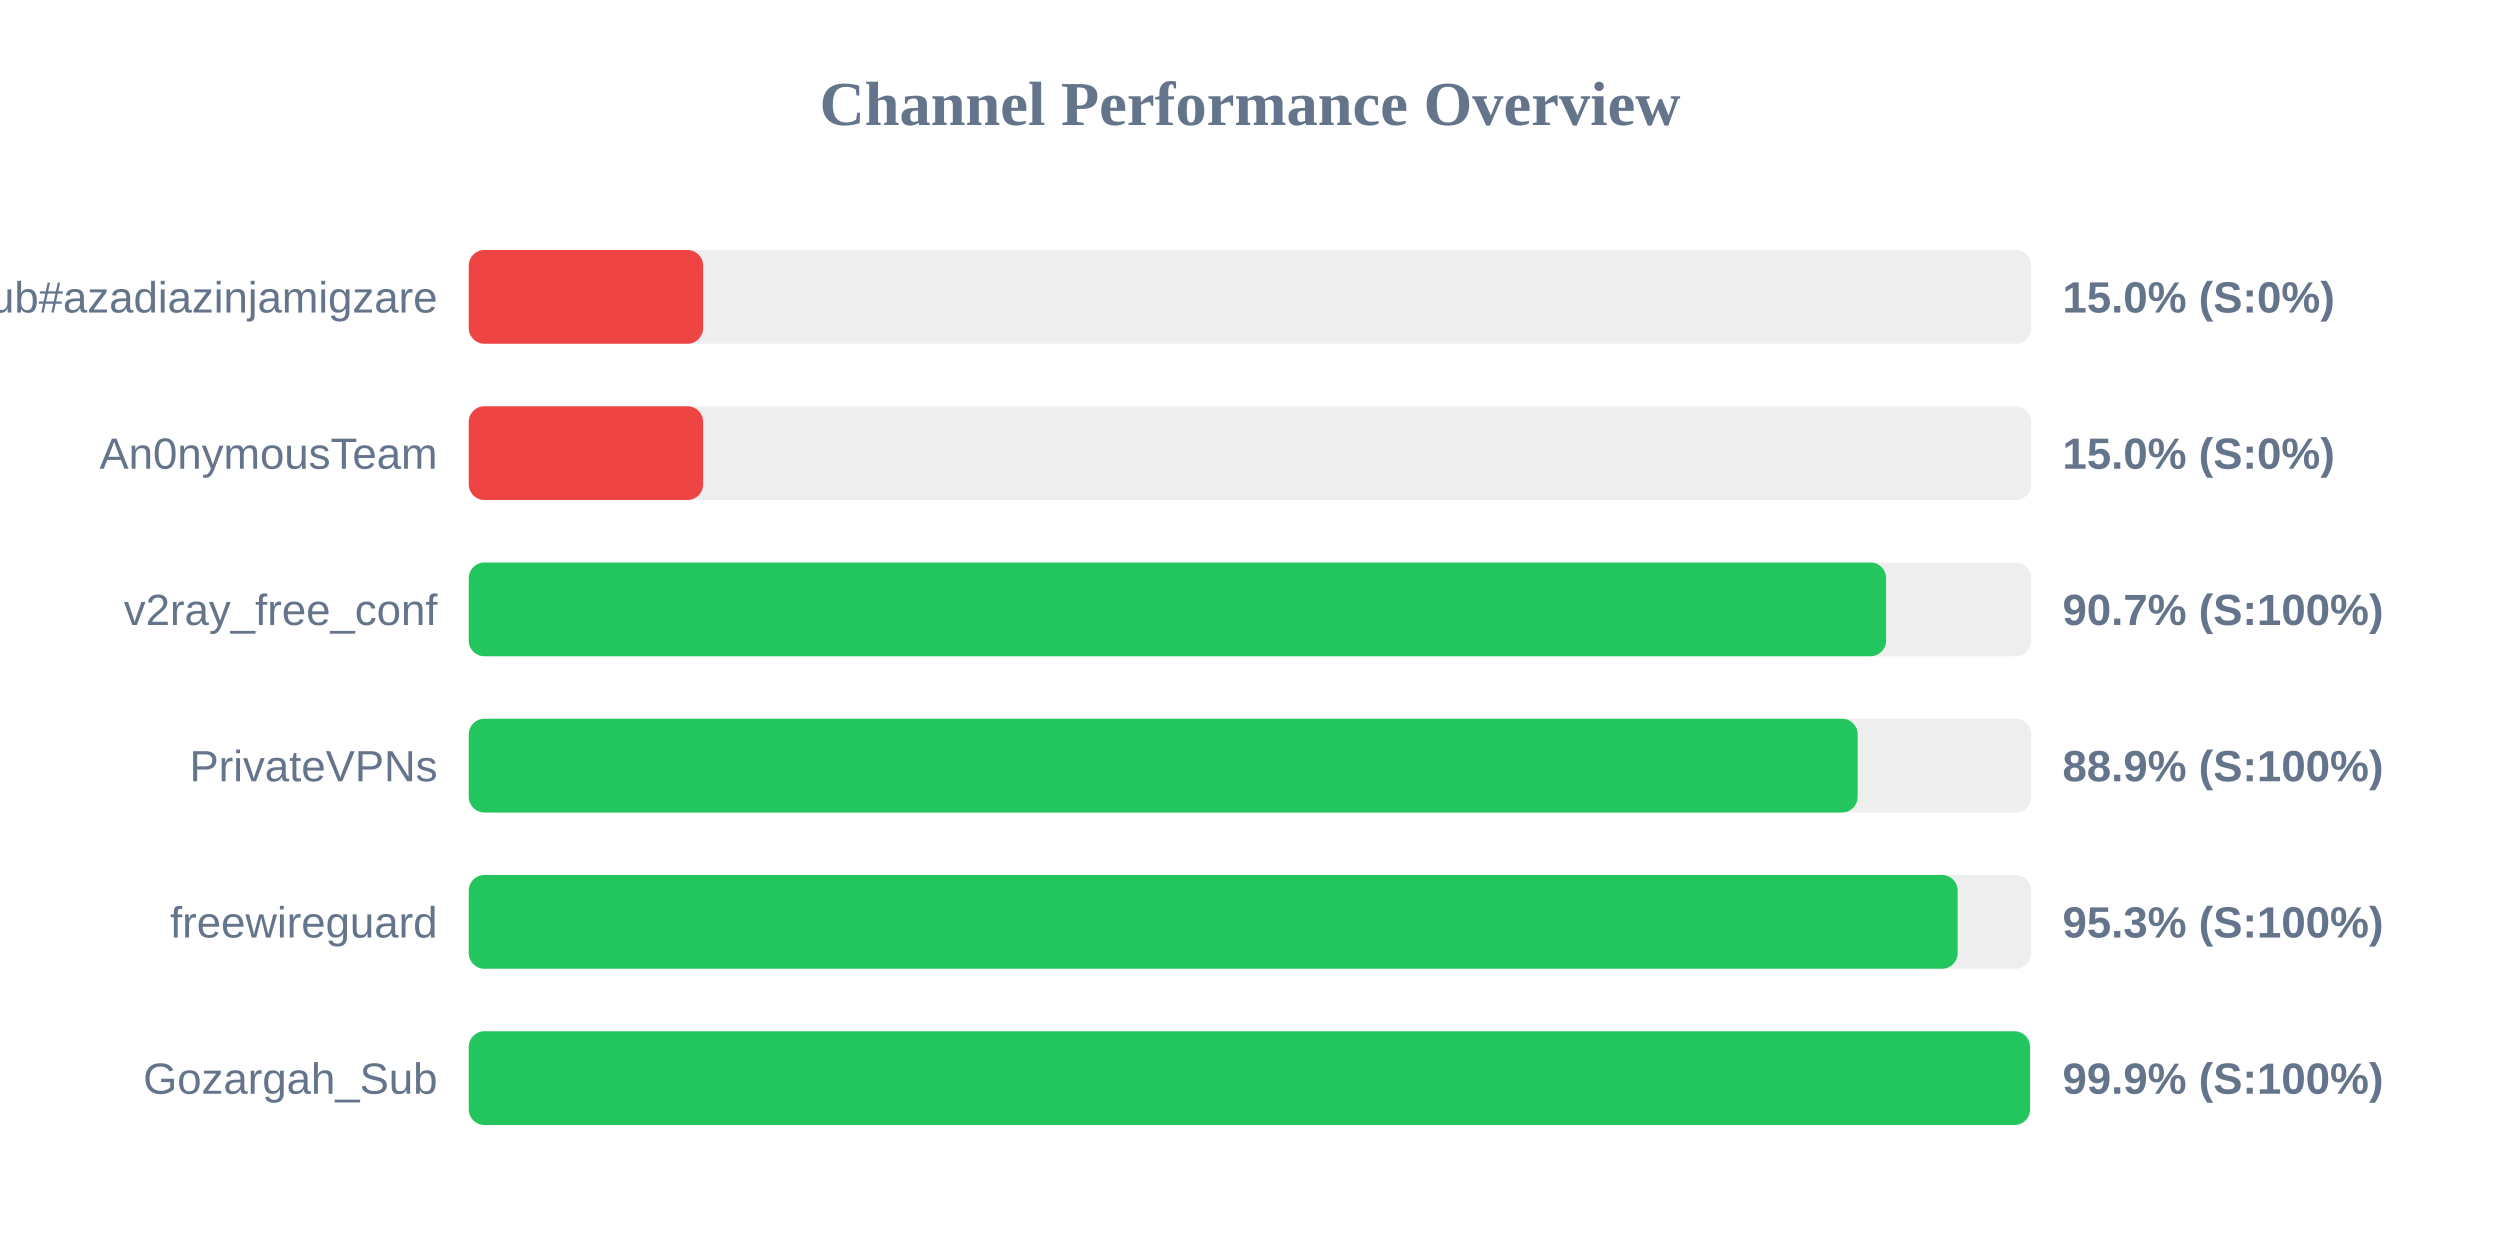
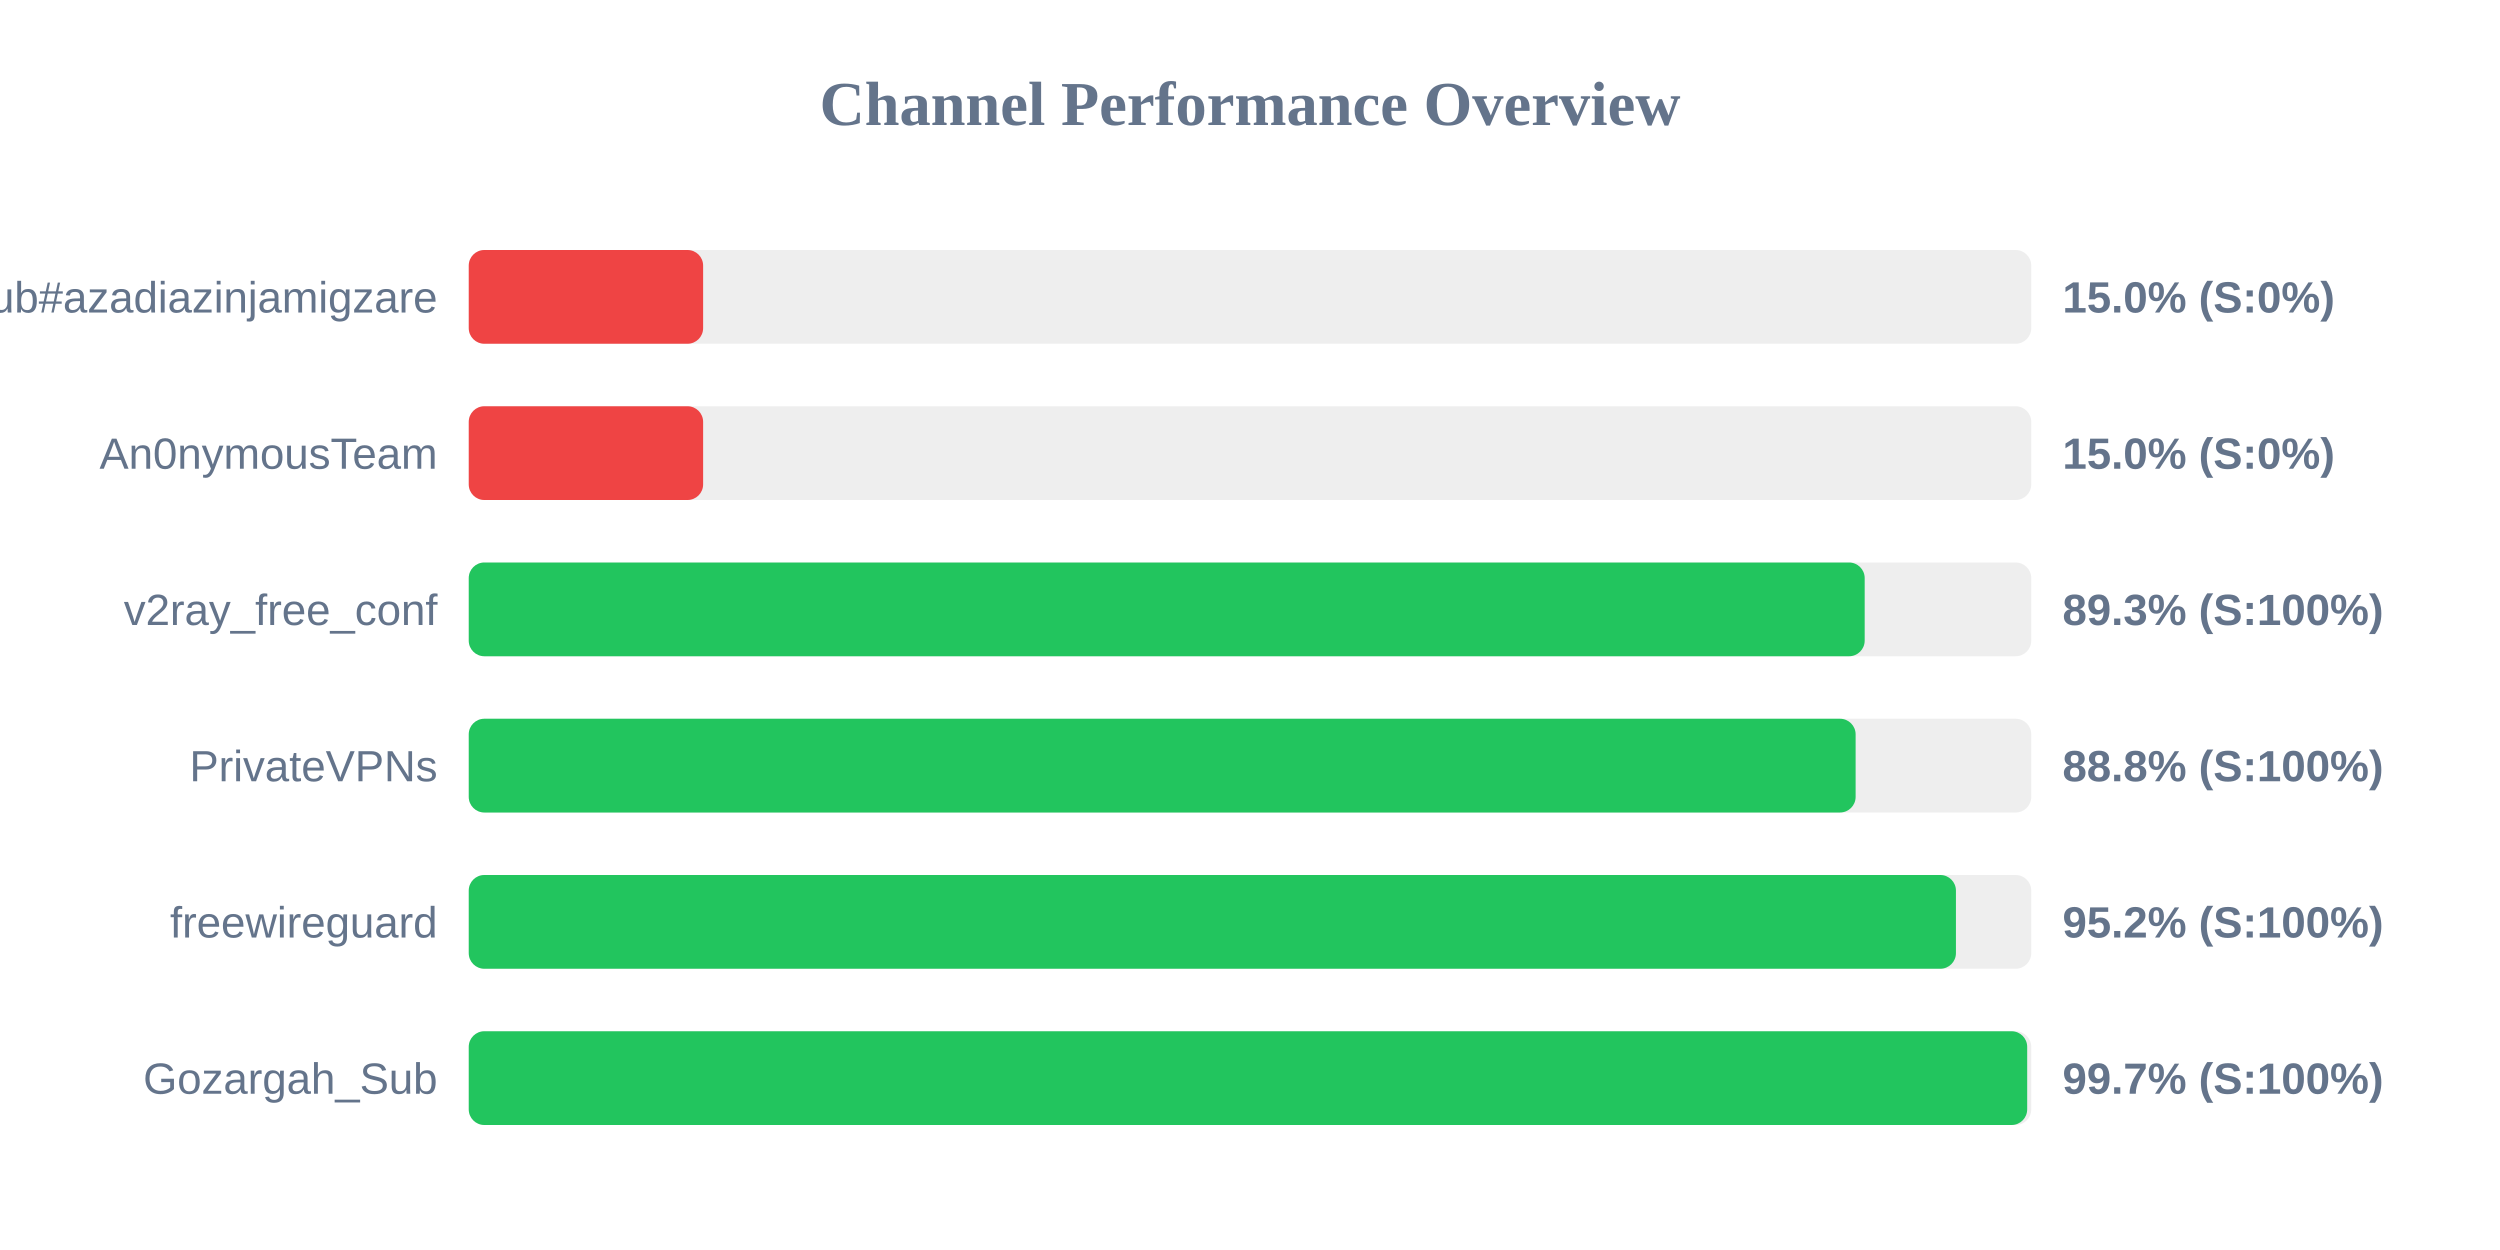
<svg xmlns="http://www.w3.org/2000/svg" width="800" height="400" version="1.1">
  <style>
        .row { font: 14px Arial; fill: #64748b; }
        .score { font: bold 14px Arial; fill: #64748b; }
    </style>
  <text x="400" y="40" text-anchor="middle" font-size="20px" font-weight="bold" fill="#64748b">Channel Performance Overview</text>
  <rect x="150" y="80" width="500" height="30" fill="#eee" rx="5" />
  <rect x="150" y="80" width="75.0" height="30" fill="#ef4444" rx="5" />
  <text x="140" y="100" text-anchor="end" class="row">Sub#azadiazinjamigzare</text>
  <text x="660" y="100" text-anchor="start" class="score">15.0% (S:0%)</text>
  <rect x="150" y="130" width="500" height="30" fill="#eee" rx="5" />
  <rect x="150" y="130" width="75.0" height="30" fill="#ef4444" rx="5" />
  <text x="140" y="150" text-anchor="end" class="row">An0nymousTeam</text>
  <text x="660" y="150" text-anchor="start" class="score">15.0% (S:0%)</text>
  <rect x="150" y="180" width="500" height="30" fill="#eee" rx="5" />
-   <rect x="150" y="180" width="453.55" height="30" fill="#22c55e" rx="5" />
+   <rect x="150" y="180" width="446.7" height="30" fill="#22c55e" rx="5" />
  <text x="140" y="200" text-anchor="end" class="row">v2ray_free_conf</text>
-   <text x="660" y="200" text-anchor="start" class="score">90.7% (S:100%)</text>
+   <text x="660" y="200" text-anchor="start" class="score">89.3% (S:100%)</text>
  <rect x="150" y="230" width="500" height="30" fill="#eee" rx="5" />
-   <rect x="150" y="230" width="444.45" height="30" fill="#22c55e" rx="5" />
+   <rect x="150" y="230" width="443.8" height="30" fill="#22c55e" rx="5" />
  <text x="140" y="250" text-anchor="end" class="row">PrivateVPNs</text>
-   <text x="660" y="250" text-anchor="start" class="score">88.9% (S:100%)</text>
+   <text x="660" y="250" text-anchor="start" class="score">88.8% (S:100%)</text>
  <rect x="150" y="280" width="500" height="30" fill="#eee" rx="5" />
-   <rect x="150" y="280" width="476.45" height="30" fill="#22c55e" rx="5" />
+   <rect x="150" y="280" width="475.9" height="30" fill="#22c55e" rx="5" />
  <text x="140" y="300" text-anchor="end" class="row">freewireguard</text>
-   <text x="660" y="300" text-anchor="start" class="score">95.3% (S:100%)</text>
+   <text x="660" y="300" text-anchor="start" class="score">95.2% (S:100%)</text>
  <rect x="150" y="330" width="500" height="30" fill="#eee" rx="5" />
-   <rect x="150" y="330" width="499.6" height="30" fill="#22c55e" rx="5" />
+   <rect x="150" y="330" width="498.7" height="30" fill="#22c55e" rx="5" />
  <text x="140" y="350" text-anchor="end" class="row">Gozargah_Sub</text>
-   <text x="660" y="350" text-anchor="start" class="score">99.9% (S:100%)</text>
+   <text x="660" y="350" text-anchor="start" class="score">99.7% (S:100%)</text>
</svg>
